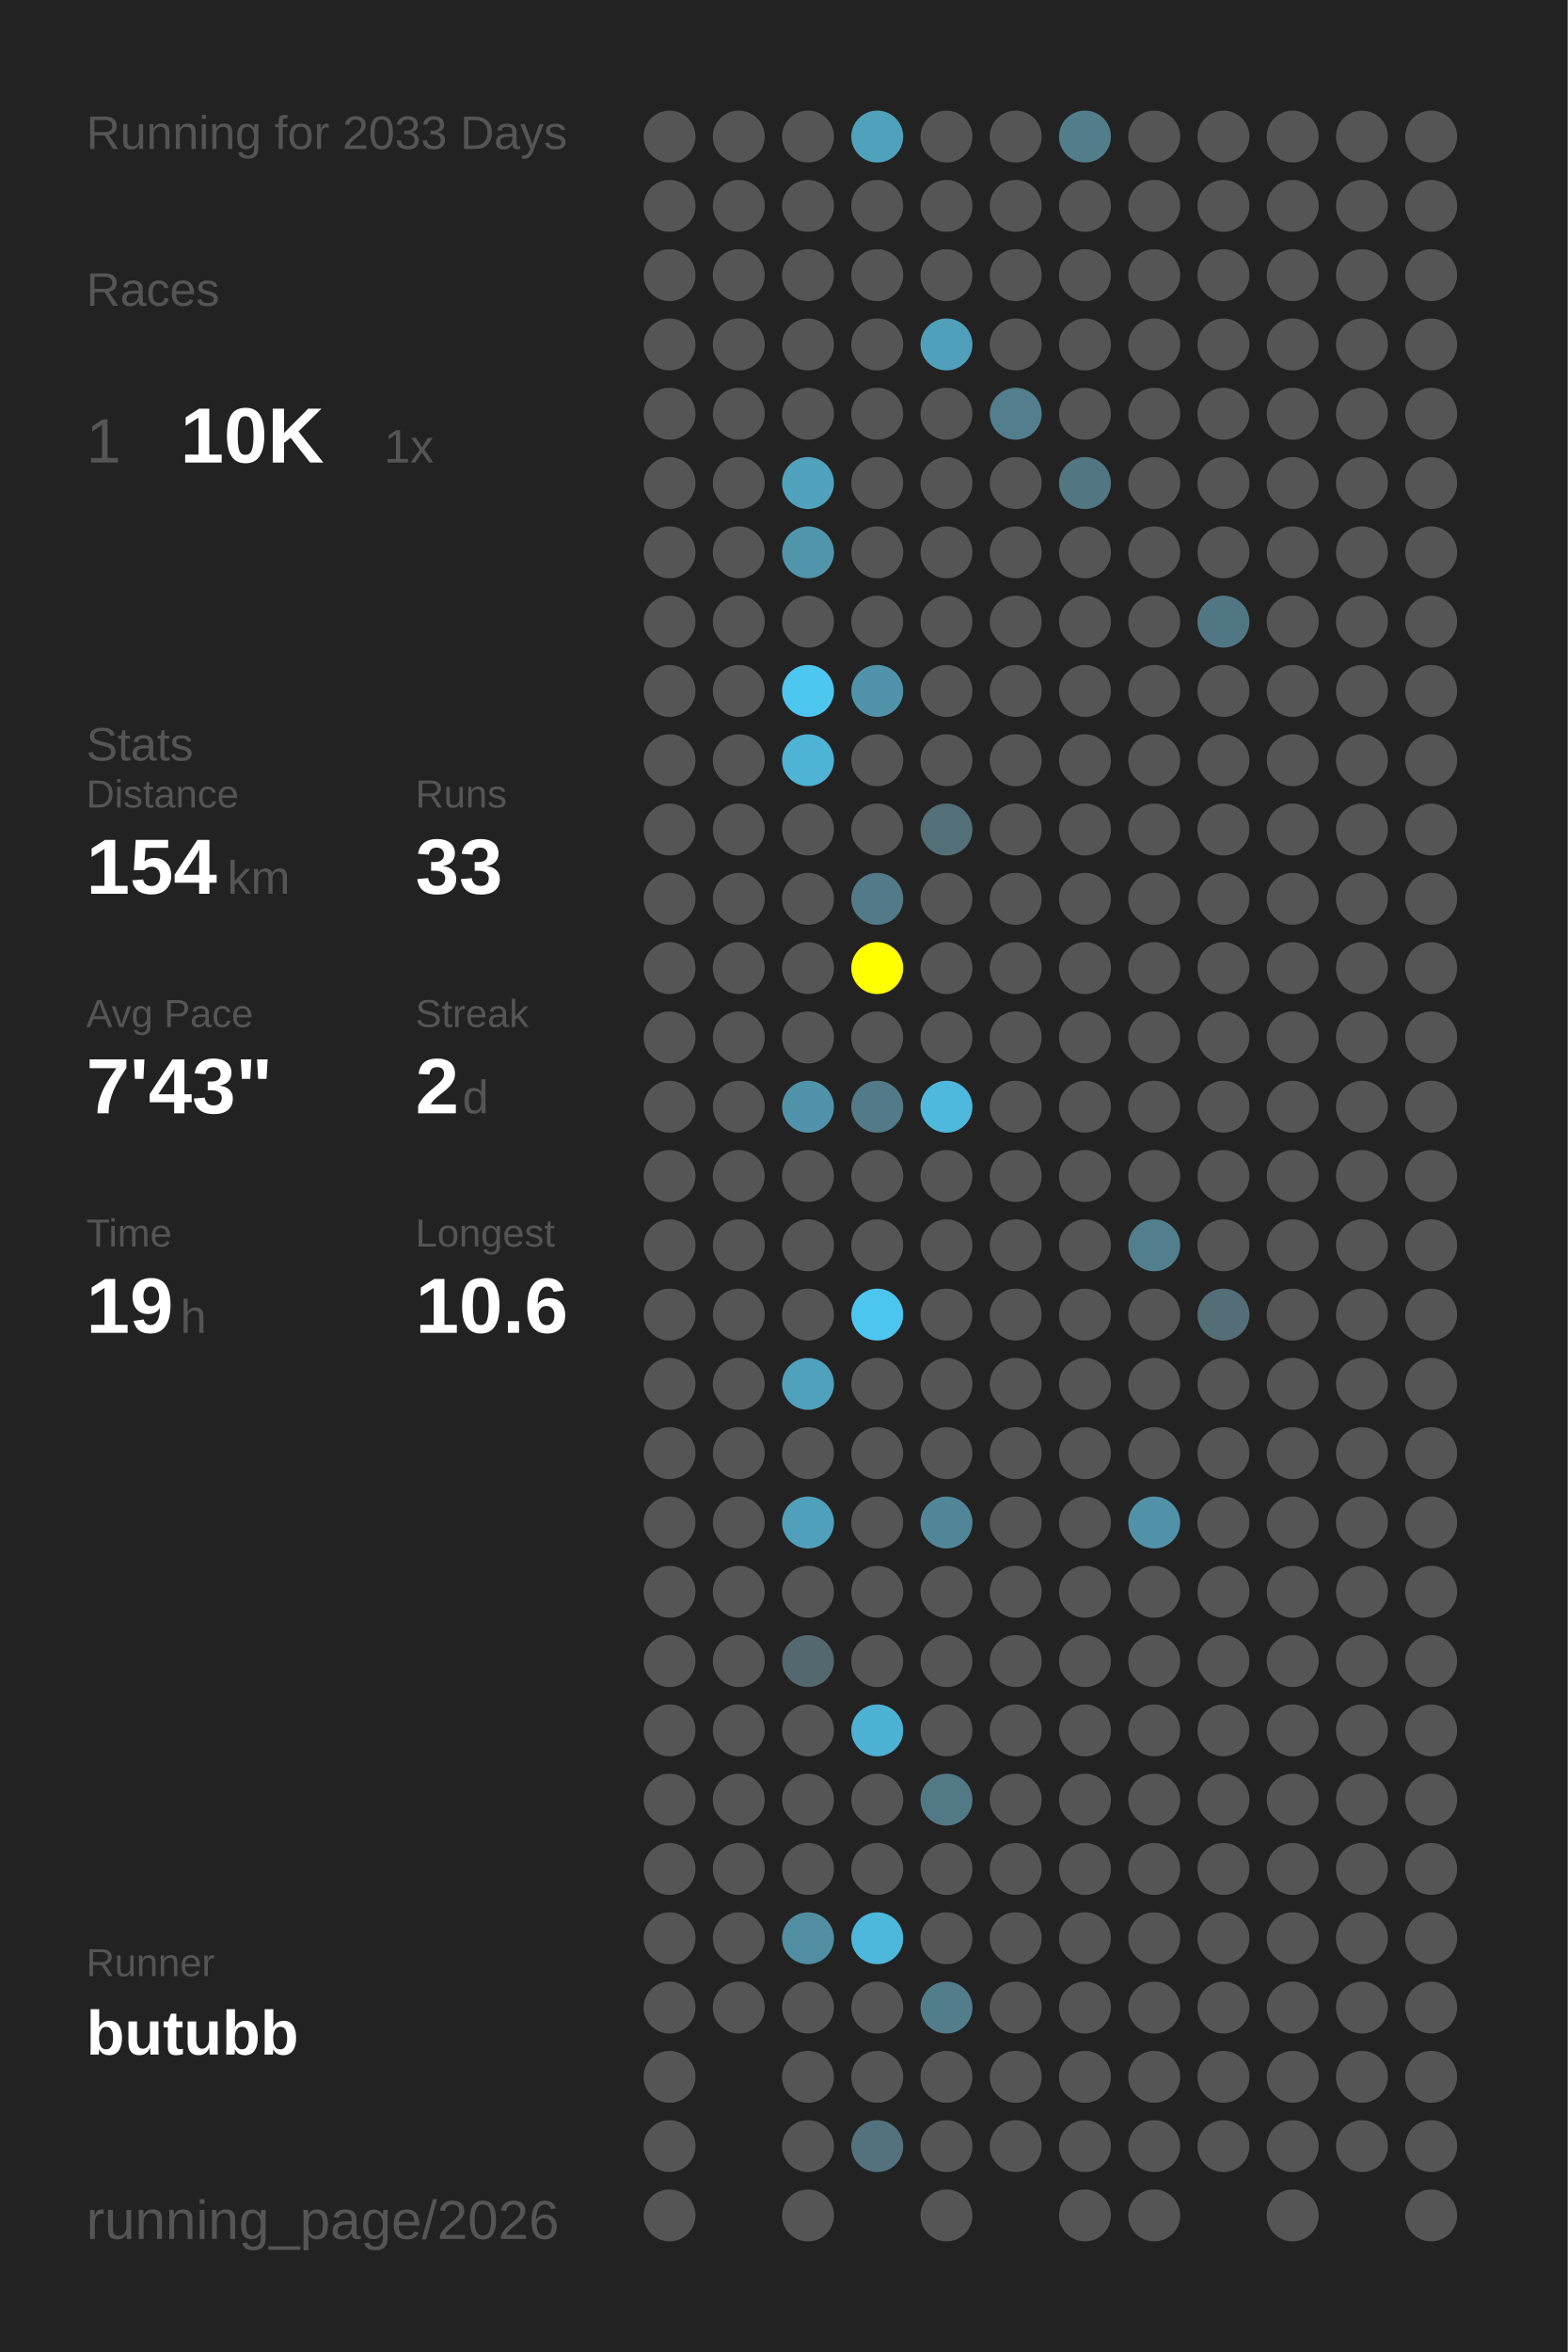
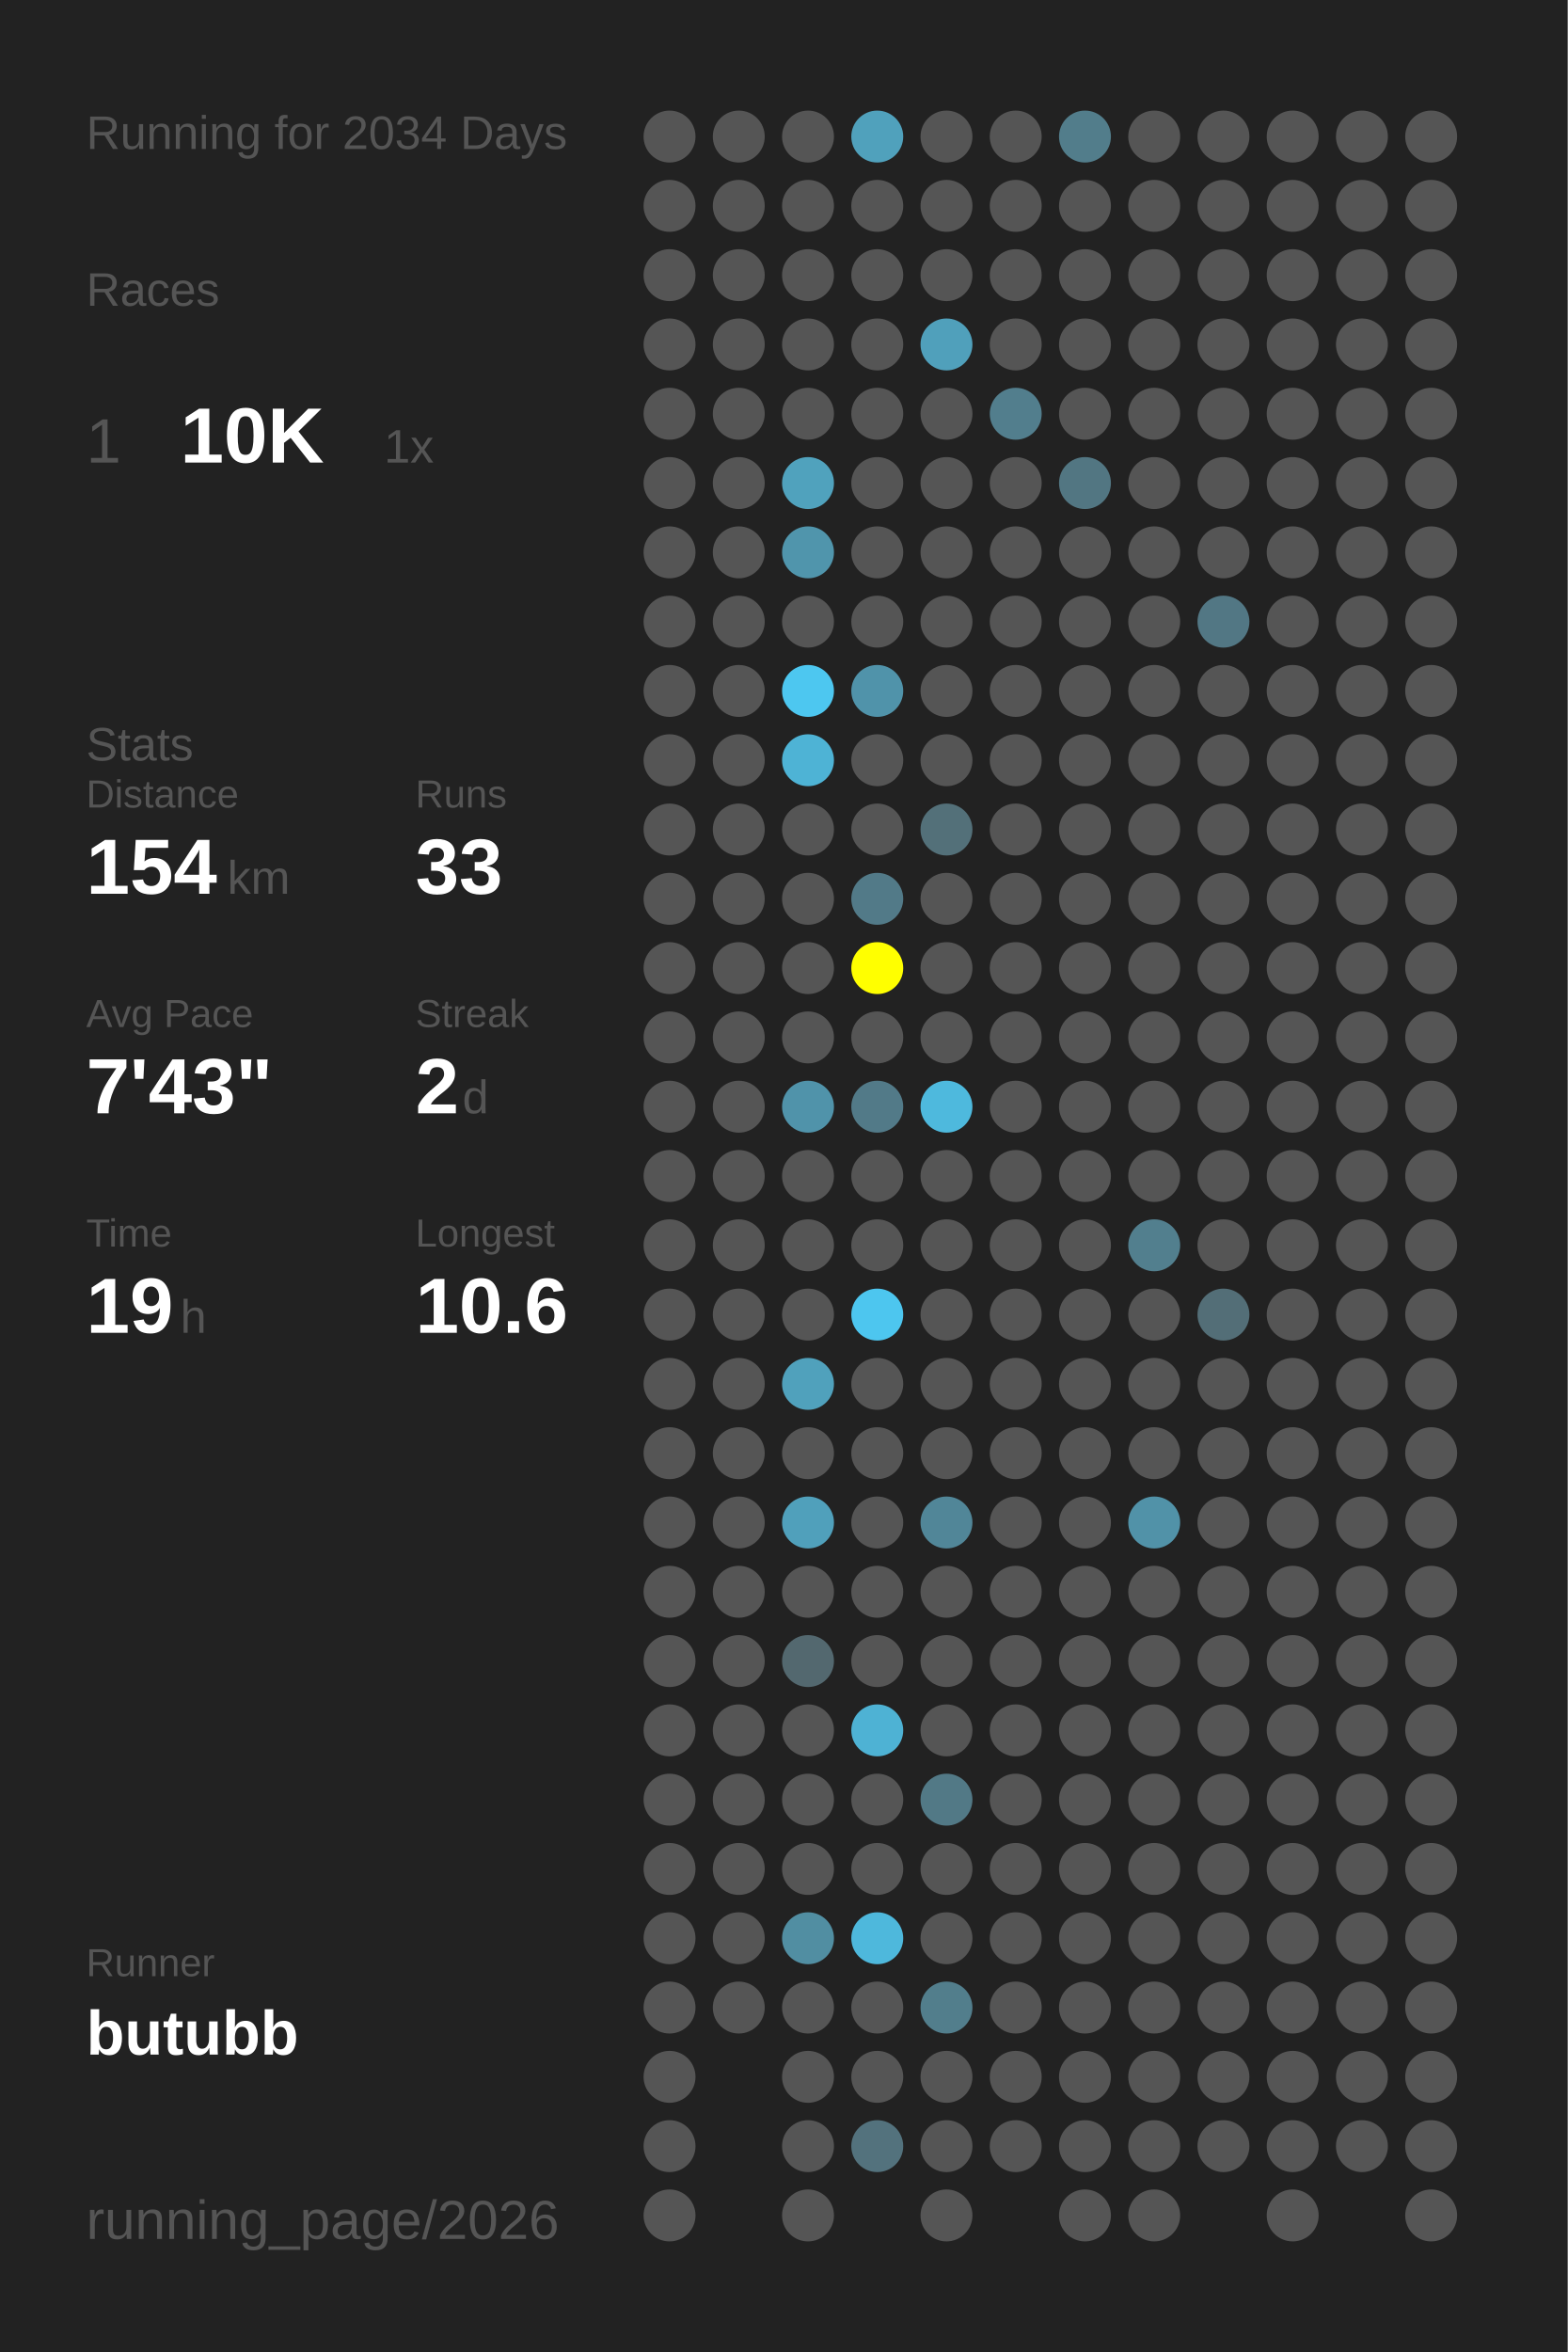
<svg xmlns="http://www.w3.org/2000/svg" baseProfile="full" height="300mm" version="1.1" viewBox="0,0,200,300" width="200mm">
  <defs />
  <rect fill="#222222" height="300" width="200" x="0" y="0" />
-   <text fill="#555555" style="font-size:6px; font-family:Arial;" x="11" y="19">Running for 2033 Days</text>
+   <text fill="#555555" style="font-size:6px; font-family:Arial;" x="11" y="19">Running for 2034 Days</text>
  <text fill="#555555" style="font-size:6px; font-family:Arial;" x="11" y="39">Races</text>
  <text fill="#555555" style="font-size:8px; font-family:Arial;" x="11" y="59">1</text>
  <text fill="#FFFFFF" style="font-size:10px; font-family:Arial; font-weight:bold;" x="23" y="59">10K</text>
  <text fill="#555555" style="font-size:6px; font-family:Arial;" x="49" y="59">1x</text>
  <text fill="#555555" style="font-size:6px; font-family:Arial;" x="11" y="97">Stats</text>
  <text fill="#555555" style="font-size:5px; font-family:Arial;" x="11" y="103">Distance</text>
  <text fill="#FFFFFF" style="font-size:10px; font-family:Arial; font-weight:bold;" x="11" y="114">154</text>
  <text fill="#555555" style="font-size:6px; font-family:Arial;" x="29" y="114">km</text>
  <text fill="#555555" style="font-size:5px; font-family:Arial;" x="53" y="103">Runs</text>
  <text fill="#FFFFFF" style="font-size:10px; font-family:Arial; font-weight:bold;" x="53" y="114">33</text>
  <text fill="#555555" style="font-size:5px; font-family:Arial;" x="11" y="131">Avg Pace</text>
  <text fill="#FFFFFF" style="font-size:10px; font-family:Arial; font-weight:bold;" x="11" y="142">7'43"</text>
  <text fill="#555555" style="font-size:5px; font-family:Arial;" x="53" y="131">Streak</text>
  <text fill="#FFFFFF" style="font-size:10px; font-family:Arial; font-weight:bold;" x="53" y="142">2</text>
  <text fill="#555555" style="font-size:6px; font-family:Arial;" x="59" y="142">d</text>
  <text fill="#555555" style="font-size:5px; font-family:Arial;" x="11" y="159">Time</text>
  <text fill="#FFFFFF" style="font-size:10px; font-family:Arial; font-weight:bold;" x="11" y="170">19</text>
  <text fill="#555555" style="font-size:6px; font-family:Arial;" x="23" y="170">h</text>
  <text fill="#555555" style="font-size:5px; font-family:Arial;" x="53" y="159">Longest</text>
  <text fill="#FFFFFF" style="font-size:10px; font-family:Arial; font-weight:bold;" x="53" y="170">10.6</text>
  <text fill="#555555" style="font-size:5px; font-family:Arial;" x="11" y="252.065">Runner</text>
  <text fill="#FFFFFF" style="font-size:8px; font-family:Arial; font-weight:bold;" x="11" y="262.065">butubb</text>
  <text fill="#555555" style="font-size:7px; font-family:Arial;" x="11" y="285.581">running_page/2026</text>
  <circle cx="85.417" cy="17.419" fill="#555555" r="3.312" />
  <circle cx="85.417" cy="26.258" fill="#555555" r="3.312" />
  <circle cx="85.417" cy="35.097" fill="#555555" r="3.312" />
  <circle cx="85.417" cy="43.935" fill="#555555" r="3.312" />
  <circle cx="85.417" cy="52.774" fill="#555555" r="3.312" />
  <circle cx="85.417" cy="61.613" fill="#555555" r="3.312" />
  <circle cx="85.417" cy="70.452" fill="#555555" r="3.312" />
  <circle cx="85.417" cy="79.29" fill="#555555" r="3.312" />
  <circle cx="85.417" cy="88.129" fill="#555555" r="3.312" />
  <circle cx="85.417" cy="96.968" fill="#555555" r="3.312" />
  <circle cx="85.417" cy="105.806" fill="#555555" r="3.312" />
  <circle cx="85.417" cy="114.645" fill="#555555" r="3.312" />
  <circle cx="85.417" cy="123.484" fill="#555555" r="3.312" />
  <circle cx="85.417" cy="132.323" fill="#555555" r="3.312" />
  <circle cx="85.417" cy="141.161" fill="#555555" r="3.312" />
  <circle cx="85.417" cy="150" fill="#555555" r="3.312" />
  <circle cx="85.417" cy="158.839" fill="#555555" r="3.312" />
  <circle cx="85.417" cy="167.677" fill="#555555" r="3.312" />
  <circle cx="85.417" cy="176.516" fill="#555555" r="3.312" />
  <circle cx="85.417" cy="185.355" fill="#555555" r="3.312" />
  <circle cx="85.417" cy="194.194" fill="#555555" r="3.312" />
  <circle cx="85.417" cy="203.032" fill="#555555" r="3.312" />
  <circle cx="85.417" cy="211.871" fill="#555555" r="3.312" />
  <circle cx="85.417" cy="220.71" fill="#555555" r="3.312" />
  <circle cx="85.417" cy="229.548" fill="#555555" r="3.312" />
  <circle cx="85.417" cy="238.387" fill="#555555" r="3.312" />
  <circle cx="85.417" cy="247.226" fill="#555555" r="3.312" />
  <circle cx="85.417" cy="256.065" fill="#555555" r="3.312" />
  <circle cx="85.417" cy="264.903" fill="#555555" r="3.312" />
  <circle cx="85.417" cy="273.742" fill="#555555" r="3.312" />
  <circle cx="85.417" cy="282.581" fill="#555555" r="3.312" />
  <circle cx="94.25" cy="17.419" fill="#555555" r="3.312" />
  <circle cx="94.25" cy="26.258" fill="#555555" r="3.312" />
  <circle cx="94.25" cy="35.097" fill="#555555" r="3.312" />
  <circle cx="94.25" cy="43.935" fill="#555555" r="3.312" />
  <circle cx="94.25" cy="52.774" fill="#555555" r="3.312" />
  <circle cx="94.25" cy="61.613" fill="#555555" r="3.312" />
  <circle cx="94.25" cy="70.452" fill="#555555" r="3.312" />
  <circle cx="94.25" cy="79.29" fill="#555555" r="3.312" />
  <circle cx="94.25" cy="88.129" fill="#555555" r="3.312" />
  <circle cx="94.25" cy="96.968" fill="#555555" r="3.312" />
  <circle cx="94.25" cy="105.806" fill="#555555" r="3.312" />
  <circle cx="94.25" cy="114.645" fill="#555555" r="3.312" />
  <circle cx="94.25" cy="123.484" fill="#555555" r="3.312" />
  <circle cx="94.25" cy="132.323" fill="#555555" r="3.312" />
  <circle cx="94.25" cy="141.161" fill="#555555" r="3.312" />
  <circle cx="94.25" cy="150" fill="#555555" r="3.312" />
  <circle cx="94.25" cy="158.839" fill="#555555" r="3.312" />
  <circle cx="94.25" cy="167.677" fill="#555555" r="3.312" />
  <circle cx="94.25" cy="176.516" fill="#555555" r="3.312" />
  <circle cx="94.25" cy="185.355" fill="#555555" r="3.312" />
  <circle cx="94.25" cy="194.194" fill="#555555" r="3.312" />
  <circle cx="94.25" cy="203.032" fill="#555555" r="3.312" />
  <circle cx="94.25" cy="211.871" fill="#555555" r="3.312" />
  <circle cx="94.25" cy="220.71" fill="#555555" r="3.312" />
  <circle cx="94.25" cy="229.548" fill="#555555" r="3.312" />
  <circle cx="94.25" cy="238.387" fill="#555555" r="3.312" />
  <circle cx="94.25" cy="247.226" fill="#555555" r="3.312" />
  <circle cx="94.25" cy="256.065" fill="#555555" r="3.312" />
  <circle cx="103.083" cy="17.419" fill="#555555" r="3.312" />
  <circle cx="103.083" cy="26.258" fill="#555555" r="3.312" />
  <circle cx="103.083" cy="35.097" fill="#555555" r="3.312" />
  <circle cx="103.083" cy="43.935" fill="#555555" r="3.312" />
  <circle cx="103.083" cy="52.774" fill="#555555" r="3.312" />
  <circle cx="103.083" cy="61.613" fill="#50a2bd" r="3.312" />
  <circle cx="103.083" cy="70.452" fill="#5095ac" r="3.312" />
  <circle cx="103.083" cy="79.29" fill="#555555" r="3.312" />
  <circle cx="103.083" cy="88.129" fill="#4dc7f0" r="3.312" />
  <circle cx="103.083" cy="96.968" fill="#4eb3d5" r="3.312" />
  <circle cx="103.083" cy="105.806" fill="#555555" r="3.312" />
  <circle cx="103.083" cy="114.645" fill="#555555" r="3.312" />
  <circle cx="103.083" cy="123.484" fill="#555555" r="3.312" />
  <circle cx="103.083" cy="132.323" fill="#555555" r="3.312" />
  <circle cx="103.083" cy="141.161" fill="#5093aa" r="3.312" />
  <circle cx="103.083" cy="150" fill="#555555" r="3.312" />
  <circle cx="103.083" cy="158.839" fill="#555555" r="3.312" />
  <circle cx="103.083" cy="167.677" fill="#555555" r="3.312" />
  <circle cx="103.083" cy="176.516" fill="#50a1bc" r="3.312" />
  <circle cx="103.083" cy="185.355" fill="#555555" r="3.312" />
  <circle cx="103.083" cy="194.194" fill="#50a0bb" r="3.312" />
  <circle cx="103.083" cy="203.032" fill="#555555" r="3.312" />
  <circle cx="103.083" cy="211.871" fill="#53686f" r="3.312" />
  <circle cx="103.083" cy="220.71" fill="#555555" r="3.312" />
  <circle cx="103.083" cy="229.548" fill="#555555" r="3.312" />
  <circle cx="103.083" cy="238.387" fill="#555555" r="3.312" />
  <circle cx="103.083" cy="247.226" fill="#518ea2" r="3.312" />
  <circle cx="103.083" cy="256.065" fill="#555555" r="3.312" />
  <circle cx="103.083" cy="264.903" fill="#555555" r="3.312" />
  <circle cx="103.083" cy="273.742" fill="#555555" r="3.312" />
  <circle cx="103.083" cy="282.581" fill="#555555" r="3.312" />
  <circle cx="111.917" cy="17.419" fill="#50a1bc" r="3.312" />
  <circle cx="111.917" cy="26.258" fill="#555555" r="3.312" />
  <circle cx="111.917" cy="35.097" fill="#555555" r="3.312" />
  <circle cx="111.917" cy="43.935" fill="#555555" r="3.312" />
  <circle cx="111.917" cy="52.774" fill="#555555" r="3.312" />
  <circle cx="111.917" cy="61.613" fill="#555555" r="3.312" />
  <circle cx="111.917" cy="70.452" fill="#555555" r="3.312" />
  <circle cx="111.917" cy="79.29" fill="#555555" r="3.312" />
  <circle cx="111.917" cy="88.129" fill="#5093aa" r="3.312" />
  <circle cx="111.917" cy="96.968" fill="#555555" r="3.312" />
  <circle cx="111.917" cy="105.806" fill="#555555" r="3.312" />
  <circle cx="111.917" cy="114.645" fill="#527a88" r="3.312" />
  <circle cx="111.917" cy="123.484" fill="#FFFF00" r="3.312" />
  <circle cx="111.917" cy="132.323" fill="#555555" r="3.312" />
  <circle cx="111.917" cy="141.161" fill="#527a88" r="3.312" />
  <circle cx="111.917" cy="150" fill="#555555" r="3.312" />
  <circle cx="111.917" cy="158.839" fill="#555555" r="3.312" />
  <circle cx="111.917" cy="167.677" fill="#4dc6ef" r="3.312" />
  <circle cx="111.917" cy="176.516" fill="#555555" r="3.312" />
  <circle cx="111.917" cy="185.355" fill="#555555" r="3.312" />
  <circle cx="111.917" cy="194.194" fill="#555555" r="3.312" />
  <circle cx="111.917" cy="203.032" fill="#555555" r="3.312" />
  <circle cx="111.917" cy="211.871" fill="#555555" r="3.312" />
  <circle cx="111.917" cy="220.71" fill="#4eb2d4" r="3.312" />
  <circle cx="111.917" cy="229.548" fill="#555555" r="3.312" />
  <circle cx="111.917" cy="238.387" fill="#555555" r="3.312" />
  <circle cx="111.917" cy="247.226" fill="#4eb8dc" r="3.312" />
  <circle cx="111.917" cy="256.065" fill="#555555" r="3.312" />
  <circle cx="111.917" cy="264.903" fill="#555555" r="3.312" />
  <circle cx="111.917" cy="273.742" fill="#53727d" r="3.312" />
  <circle cx="120.75" cy="17.419" fill="#555555" r="3.312" />
  <circle cx="120.75" cy="26.258" fill="#555555" r="3.312" />
  <circle cx="120.75" cy="35.097" fill="#555555" r="3.312" />
  <circle cx="120.75" cy="43.935" fill="#50a0bb" r="3.312" />
  <circle cx="120.75" cy="52.774" fill="#555555" r="3.312" />
  <circle cx="120.75" cy="61.613" fill="#555555" r="3.312" />
  <circle cx="120.75" cy="70.452" fill="#555555" r="3.312" />
  <circle cx="120.75" cy="79.29" fill="#555555" r="3.312" />
  <circle cx="120.75" cy="88.129" fill="#555555" r="3.312" />
  <circle cx="120.75" cy="96.968" fill="#555555" r="3.312" />
  <circle cx="120.75" cy="105.806" fill="#537079" r="3.312" />
  <circle cx="120.75" cy="114.645" fill="#555555" r="3.312" />
  <circle cx="120.75" cy="123.484" fill="#555555" r="3.312" />
  <circle cx="120.75" cy="132.323" fill="#555555" r="3.312" />
  <circle cx="120.75" cy="141.161" fill="#4eb9dd" r="3.312" />
  <circle cx="120.75" cy="150" fill="#555555" r="3.312" />
  <circle cx="120.75" cy="158.839" fill="#555555" r="3.312" />
  <circle cx="120.75" cy="167.677" fill="#555555" r="3.312" />
  <circle cx="120.75" cy="176.516" fill="#555555" r="3.312" />
  <circle cx="120.75" cy="185.355" fill="#555555" r="3.312" />
  <circle cx="120.75" cy="194.194" fill="#518698" r="3.312" />
  <circle cx="120.75" cy="203.032" fill="#555555" r="3.312" />
  <circle cx="120.75" cy="211.871" fill="#555555" r="3.312" />
  <circle cx="120.75" cy="220.71" fill="#555555" r="3.312" />
  <circle cx="120.75" cy="229.548" fill="#527986" r="3.312" />
  <circle cx="120.75" cy="238.387" fill="#555555" r="3.312" />
  <circle cx="120.75" cy="247.226" fill="#555555" r="3.312" />
  <circle cx="120.75" cy="256.065" fill="#527e8c" r="3.312" />
  <circle cx="120.75" cy="264.903" fill="#555555" r="3.312" />
  <circle cx="120.75" cy="273.742" fill="#555555" r="3.312" />
  <circle cx="120.75" cy="282.581" fill="#555555" r="3.312" />
  <circle cx="129.583" cy="17.419" fill="#555555" r="3.312" />
  <circle cx="129.583" cy="26.258" fill="#555555" r="3.312" />
  <circle cx="129.583" cy="35.097" fill="#555555" r="3.312" />
  <circle cx="129.583" cy="43.935" fill="#555555" r="3.312" />
  <circle cx="129.583" cy="52.774" fill="#527e8d" r="3.312" />
  <circle cx="129.583" cy="61.613" fill="#555555" r="3.312" />
  <circle cx="129.583" cy="70.452" fill="#555555" r="3.312" />
  <circle cx="129.583" cy="79.29" fill="#555555" r="3.312" />
  <circle cx="129.583" cy="88.129" fill="#555555" r="3.312" />
  <circle cx="129.583" cy="96.968" fill="#555555" r="3.312" />
  <circle cx="129.583" cy="105.806" fill="#555555" r="3.312" />
  <circle cx="129.583" cy="114.645" fill="#555555" r="3.312" />
  <circle cx="129.583" cy="123.484" fill="#555555" r="3.312" />
  <circle cx="129.583" cy="132.323" fill="#555555" r="3.312" />
  <circle cx="129.583" cy="141.161" fill="#555555" r="3.312" />
  <circle cx="129.583" cy="150" fill="#555555" r="3.312" />
  <circle cx="129.583" cy="158.839" fill="#555555" r="3.312" />
  <circle cx="129.583" cy="167.677" fill="#555555" r="3.312" />
  <circle cx="129.583" cy="176.516" fill="#555555" r="3.312" />
  <circle cx="129.583" cy="185.355" fill="#555555" r="3.312" />
  <circle cx="129.583" cy="194.194" fill="#555555" r="3.312" />
  <circle cx="129.583" cy="203.032" fill="#555555" r="3.312" />
  <circle cx="129.583" cy="211.871" fill="#555555" r="3.312" />
  <circle cx="129.583" cy="220.71" fill="#555555" r="3.312" />
  <circle cx="129.583" cy="229.548" fill="#555555" r="3.312" />
  <circle cx="129.583" cy="238.387" fill="#555555" r="3.312" />
  <circle cx="129.583" cy="247.226" fill="#555555" r="3.312" />
  <circle cx="129.583" cy="256.065" fill="#555555" r="3.312" />
  <circle cx="129.583" cy="264.903" fill="#555555" r="3.312" />
  <circle cx="129.583" cy="273.742" fill="#555555" r="3.312" />
  <circle cx="138.417" cy="17.419" fill="#527d8b" r="3.312" />
  <circle cx="138.417" cy="26.258" fill="#555555" r="3.312" />
  <circle cx="138.417" cy="35.097" fill="#555555" r="3.312" />
  <circle cx="138.417" cy="43.935" fill="#555555" r="3.312" />
  <circle cx="138.417" cy="52.774" fill="#555555" r="3.312" />
  <circle cx="138.417" cy="61.613" fill="#527682" r="3.312" />
  <circle cx="138.417" cy="70.452" fill="#555555" r="3.312" />
  <circle cx="138.417" cy="79.29" fill="#555555" r="3.312" />
  <circle cx="138.417" cy="88.129" fill="#555555" r="3.312" />
  <circle cx="138.417" cy="96.968" fill="#555555" r="3.312" />
  <circle cx="138.417" cy="105.806" fill="#555555" r="3.312" />
  <circle cx="138.417" cy="114.645" fill="#555555" r="3.312" />
  <circle cx="138.417" cy="123.484" fill="#555555" r="3.312" />
  <circle cx="138.417" cy="132.323" fill="#555555" r="3.312" />
  <circle cx="138.417" cy="141.161" fill="#555555" r="3.312" />
  <circle cx="138.417" cy="150" fill="#555555" r="3.312" />
  <circle cx="138.417" cy="158.839" fill="#555555" r="3.312" />
  <circle cx="138.417" cy="167.677" fill="#555555" r="3.312" />
  <circle cx="138.417" cy="176.516" fill="#555555" r="3.312" />
  <circle cx="138.417" cy="185.355" fill="#555555" r="3.312" />
  <circle cx="138.417" cy="194.194" fill="#555555" r="3.312" />
  <circle cx="138.417" cy="203.032" fill="#555555" r="3.312" />
  <circle cx="138.417" cy="211.871" fill="#555555" r="3.312" />
  <circle cx="138.417" cy="220.71" fill="#555555" r="3.312" />
  <circle cx="138.417" cy="229.548" fill="#555555" r="3.312" />
  <circle cx="138.417" cy="238.387" fill="#555555" r="3.312" />
  <circle cx="138.417" cy="247.226" fill="#555555" r="3.312" />
  <circle cx="138.417" cy="256.065" fill="#555555" r="3.312" />
  <circle cx="138.417" cy="264.903" fill="#555555" r="3.312" />
  <circle cx="138.417" cy="273.742" fill="#555555" r="3.312" />
  <circle cx="138.417" cy="282.581" fill="#555555" r="3.312" />
  <circle cx="147.25" cy="17.419" fill="#555555" r="3.312" />
  <circle cx="147.25" cy="26.258" fill="#555555" r="3.312" />
  <circle cx="147.25" cy="35.097" fill="#555555" r="3.312" />
  <circle cx="147.25" cy="43.935" fill="#555555" r="3.312" />
  <circle cx="147.25" cy="52.774" fill="#555555" r="3.312" />
  <circle cx="147.25" cy="61.613" fill="#555555" r="3.312" />
  <circle cx="147.25" cy="70.452" fill="#555555" r="3.312" />
  <circle cx="147.25" cy="79.29" fill="#555555" r="3.312" />
  <circle cx="147.25" cy="88.129" fill="#555555" r="3.312" />
  <circle cx="147.25" cy="96.968" fill="#555555" r="3.312" />
  <circle cx="147.25" cy="105.806" fill="#555555" r="3.312" />
  <circle cx="147.25" cy="114.645" fill="#555555" r="3.312" />
  <circle cx="147.25" cy="123.484" fill="#555555" r="3.312" />
  <circle cx="147.25" cy="132.323" fill="#555555" r="3.312" />
  <circle cx="147.25" cy="141.161" fill="#555555" r="3.312" />
  <circle cx="147.25" cy="150" fill="#555555" r="3.312" />
  <circle cx="147.25" cy="158.839" fill="#527f8e" r="3.312" />
  <circle cx="147.25" cy="167.677" fill="#555555" r="3.312" />
  <circle cx="147.25" cy="176.516" fill="#555555" r="3.312" />
  <circle cx="147.25" cy="185.355" fill="#555555" r="3.312" />
  <circle cx="147.25" cy="194.194" fill="#5192a8" r="3.312" />
  <circle cx="147.25" cy="203.032" fill="#555555" r="3.312" />
  <circle cx="147.25" cy="211.871" fill="#555555" r="3.312" />
  <circle cx="147.25" cy="220.71" fill="#555555" r="3.312" />
  <circle cx="147.25" cy="229.548" fill="#555555" r="3.312" />
  <circle cx="147.25" cy="238.387" fill="#555555" r="3.312" />
  <circle cx="147.25" cy="247.226" fill="#555555" r="3.312" />
  <circle cx="147.25" cy="256.065" fill="#555555" r="3.312" />
  <circle cx="147.25" cy="264.903" fill="#555555" r="3.312" />
  <circle cx="147.25" cy="273.742" fill="#555555" r="3.312" />
  <circle cx="147.25" cy="282.581" fill="#555555" r="3.312" />
  <circle cx="156.083" cy="17.419" fill="#555555" r="3.312" />
  <circle cx="156.083" cy="26.258" fill="#555555" r="3.312" />
  <circle cx="156.083" cy="35.097" fill="#555555" r="3.312" />
  <circle cx="156.083" cy="43.935" fill="#555555" r="3.312" />
  <circle cx="156.083" cy="52.774" fill="#555555" r="3.312" />
  <circle cx="156.083" cy="61.613" fill="#555555" r="3.312" />
  <circle cx="156.083" cy="70.452" fill="#555555" r="3.312" />
  <circle cx="156.083" cy="79.29" fill="#527784" r="3.312" />
  <circle cx="156.083" cy="88.129" fill="#555555" r="3.312" />
  <circle cx="156.083" cy="96.968" fill="#555555" r="3.312" />
  <circle cx="156.083" cy="105.806" fill="#555555" r="3.312" />
  <circle cx="156.083" cy="114.645" fill="#555555" r="3.312" />
  <circle cx="156.083" cy="123.484" fill="#555555" r="3.312" />
  <circle cx="156.083" cy="132.323" fill="#555555" r="3.312" />
  <circle cx="156.083" cy="141.161" fill="#555555" r="3.312" />
  <circle cx="156.083" cy="150" fill="#555555" r="3.312" />
  <circle cx="156.083" cy="158.839" fill="#555555" r="3.312" />
  <circle cx="156.083" cy="167.677" fill="#536e77" r="3.312" />
  <circle cx="156.083" cy="176.516" fill="#555555" r="3.312" />
  <circle cx="156.083" cy="185.355" fill="#555555" r="3.312" />
  <circle cx="156.083" cy="194.194" fill="#555555" r="3.312" />
  <circle cx="156.083" cy="203.032" fill="#555555" r="3.312" />
  <circle cx="156.083" cy="211.871" fill="#555555" r="3.312" />
  <circle cx="156.083" cy="220.71" fill="#555555" r="3.312" />
  <circle cx="156.083" cy="229.548" fill="#555555" r="3.312" />
  <circle cx="156.083" cy="238.387" fill="#555555" r="3.312" />
  <circle cx="156.083" cy="247.226" fill="#555555" r="3.312" />
  <circle cx="156.083" cy="256.065" fill="#555555" r="3.312" />
  <circle cx="156.083" cy="264.903" fill="#555555" r="3.312" />
  <circle cx="156.083" cy="273.742" fill="#555555" r="3.312" />
  <circle cx="164.917" cy="17.419" fill="#555555" r="3.312" />
  <circle cx="164.917" cy="26.258" fill="#555555" r="3.312" />
  <circle cx="164.917" cy="35.097" fill="#555555" r="3.312" />
  <circle cx="164.917" cy="43.935" fill="#555555" r="3.312" />
  <circle cx="164.917" cy="52.774" fill="#555555" r="3.312" />
  <circle cx="164.917" cy="61.613" fill="#555555" r="3.312" />
  <circle cx="164.917" cy="70.452" fill="#555555" r="3.312" />
  <circle cx="164.917" cy="79.29" fill="#555555" r="3.312" />
  <circle cx="164.917" cy="88.129" fill="#555555" r="3.312" />
  <circle cx="164.917" cy="96.968" fill="#555555" r="3.312" />
  <circle cx="164.917" cy="105.806" fill="#555555" r="3.312" />
  <circle cx="164.917" cy="114.645" fill="#555555" r="3.312" />
  <circle cx="164.917" cy="123.484" fill="#555555" r="3.312" />
  <circle cx="164.917" cy="132.323" fill="#555555" r="3.312" />
  <circle cx="164.917" cy="141.161" fill="#555555" r="3.312" />
  <circle cx="164.917" cy="150" fill="#555555" r="3.312" />
  <circle cx="164.917" cy="158.839" fill="#555555" r="3.312" />
  <circle cx="164.917" cy="167.677" fill="#555555" r="3.312" />
  <circle cx="164.917" cy="176.516" fill="#555555" r="3.312" />
  <circle cx="164.917" cy="185.355" fill="#555555" r="3.312" />
  <circle cx="164.917" cy="194.194" fill="#555555" r="3.312" />
  <circle cx="164.917" cy="203.032" fill="#555555" r="3.312" />
  <circle cx="164.917" cy="211.871" fill="#555555" r="3.312" />
  <circle cx="164.917" cy="220.71" fill="#555555" r="3.312" />
  <circle cx="164.917" cy="229.548" fill="#555555" r="3.312" />
  <circle cx="164.917" cy="238.387" fill="#555555" r="3.312" />
  <circle cx="164.917" cy="247.226" fill="#555555" r="3.312" />
  <circle cx="164.917" cy="256.065" fill="#555555" r="3.312" />
  <circle cx="164.917" cy="264.903" fill="#555555" r="3.312" />
  <circle cx="164.917" cy="273.742" fill="#555555" r="3.312" />
  <circle cx="164.917" cy="282.581" fill="#555555" r="3.312" />
  <circle cx="173.75" cy="17.419" fill="#555555" r="3.312" />
  <circle cx="173.75" cy="26.258" fill="#555555" r="3.312" />
  <circle cx="173.75" cy="35.097" fill="#555555" r="3.312" />
  <circle cx="173.75" cy="43.935" fill="#555555" r="3.312" />
  <circle cx="173.75" cy="52.774" fill="#555555" r="3.312" />
  <circle cx="173.75" cy="61.613" fill="#555555" r="3.312" />
  <circle cx="173.75" cy="70.452" fill="#555555" r="3.312" />
  <circle cx="173.75" cy="79.29" fill="#555555" r="3.312" />
  <circle cx="173.75" cy="88.129" fill="#555555" r="3.312" />
  <circle cx="173.75" cy="96.968" fill="#555555" r="3.312" />
  <circle cx="173.75" cy="105.806" fill="#555555" r="3.312" />
  <circle cx="173.75" cy="114.645" fill="#555555" r="3.312" />
  <circle cx="173.75" cy="123.484" fill="#555555" r="3.312" />
  <circle cx="173.75" cy="132.323" fill="#555555" r="3.312" />
  <circle cx="173.75" cy="141.161" fill="#555555" r="3.312" />
  <circle cx="173.75" cy="150" fill="#555555" r="3.312" />
  <circle cx="173.75" cy="158.839" fill="#555555" r="3.312" />
  <circle cx="173.75" cy="167.677" fill="#555555" r="3.312" />
  <circle cx="173.75" cy="176.516" fill="#555555" r="3.312" />
  <circle cx="173.75" cy="185.355" fill="#555555" r="3.312" />
  <circle cx="173.75" cy="194.194" fill="#555555" r="3.312" />
  <circle cx="173.75" cy="203.032" fill="#555555" r="3.312" />
  <circle cx="173.75" cy="211.871" fill="#555555" r="3.312" />
  <circle cx="173.75" cy="220.71" fill="#555555" r="3.312" />
  <circle cx="173.75" cy="229.548" fill="#555555" r="3.312" />
  <circle cx="173.75" cy="238.387" fill="#555555" r="3.312" />
  <circle cx="173.75" cy="247.226" fill="#555555" r="3.312" />
  <circle cx="173.75" cy="256.065" fill="#555555" r="3.312" />
  <circle cx="173.75" cy="264.903" fill="#555555" r="3.312" />
  <circle cx="173.75" cy="273.742" fill="#555555" r="3.312" />
  <circle cx="182.583" cy="17.419" fill="#555555" r="3.312" />
  <circle cx="182.583" cy="26.258" fill="#555555" r="3.312" />
  <circle cx="182.583" cy="35.097" fill="#555555" r="3.312" />
  <circle cx="182.583" cy="43.935" fill="#555555" r="3.312" />
  <circle cx="182.583" cy="52.774" fill="#555555" r="3.312" />
  <circle cx="182.583" cy="61.613" fill="#555555" r="3.312" />
  <circle cx="182.583" cy="70.452" fill="#555555" r="3.312" />
  <circle cx="182.583" cy="79.29" fill="#555555" r="3.312" />
  <circle cx="182.583" cy="88.129" fill="#555555" r="3.312" />
  <circle cx="182.583" cy="96.968" fill="#555555" r="3.312" />
  <circle cx="182.583" cy="105.806" fill="#555555" r="3.312" />
  <circle cx="182.583" cy="114.645" fill="#555555" r="3.312" />
  <circle cx="182.583" cy="123.484" fill="#555555" r="3.312" />
  <circle cx="182.583" cy="132.323" fill="#555555" r="3.312" />
  <circle cx="182.583" cy="141.161" fill="#555555" r="3.312" />
  <circle cx="182.583" cy="150" fill="#555555" r="3.312" />
  <circle cx="182.583" cy="158.839" fill="#555555" r="3.312" />
  <circle cx="182.583" cy="167.677" fill="#555555" r="3.312" />
  <circle cx="182.583" cy="176.516" fill="#555555" r="3.312" />
  <circle cx="182.583" cy="185.355" fill="#555555" r="3.312" />
  <circle cx="182.583" cy="194.194" fill="#555555" r="3.312" />
  <circle cx="182.583" cy="203.032" fill="#555555" r="3.312" />
  <circle cx="182.583" cy="211.871" fill="#555555" r="3.312" />
  <circle cx="182.583" cy="220.71" fill="#555555" r="3.312" />
  <circle cx="182.583" cy="229.548" fill="#555555" r="3.312" />
  <circle cx="182.583" cy="238.387" fill="#555555" r="3.312" />
  <circle cx="182.583" cy="247.226" fill="#555555" r="3.312" />
  <circle cx="182.583" cy="256.065" fill="#555555" r="3.312" />
  <circle cx="182.583" cy="264.903" fill="#555555" r="3.312" />
  <circle cx="182.583" cy="273.742" fill="#555555" r="3.312" />
  <circle cx="182.583" cy="282.581" fill="#555555" r="3.312" />
</svg>
